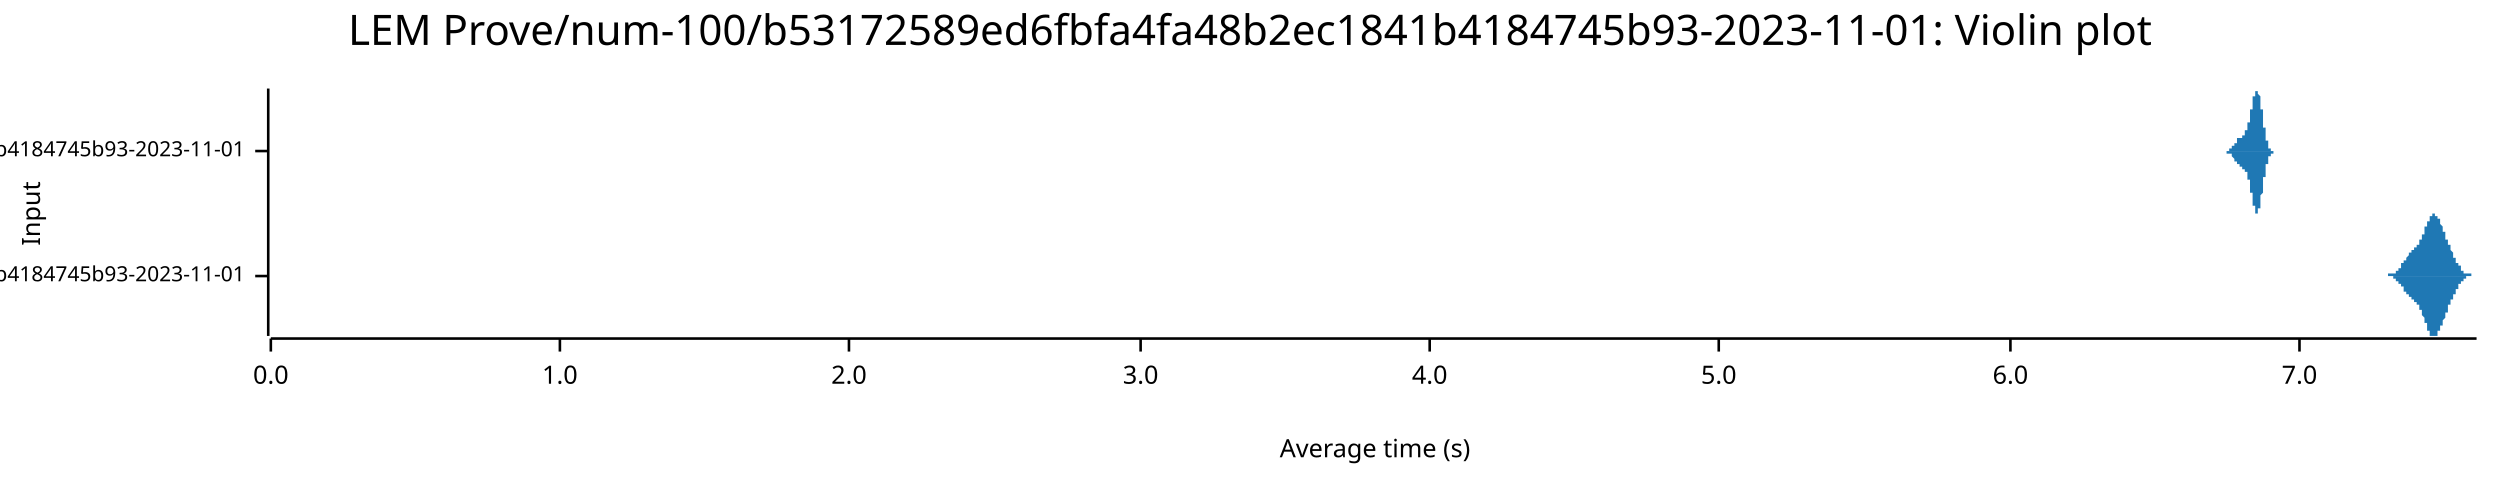
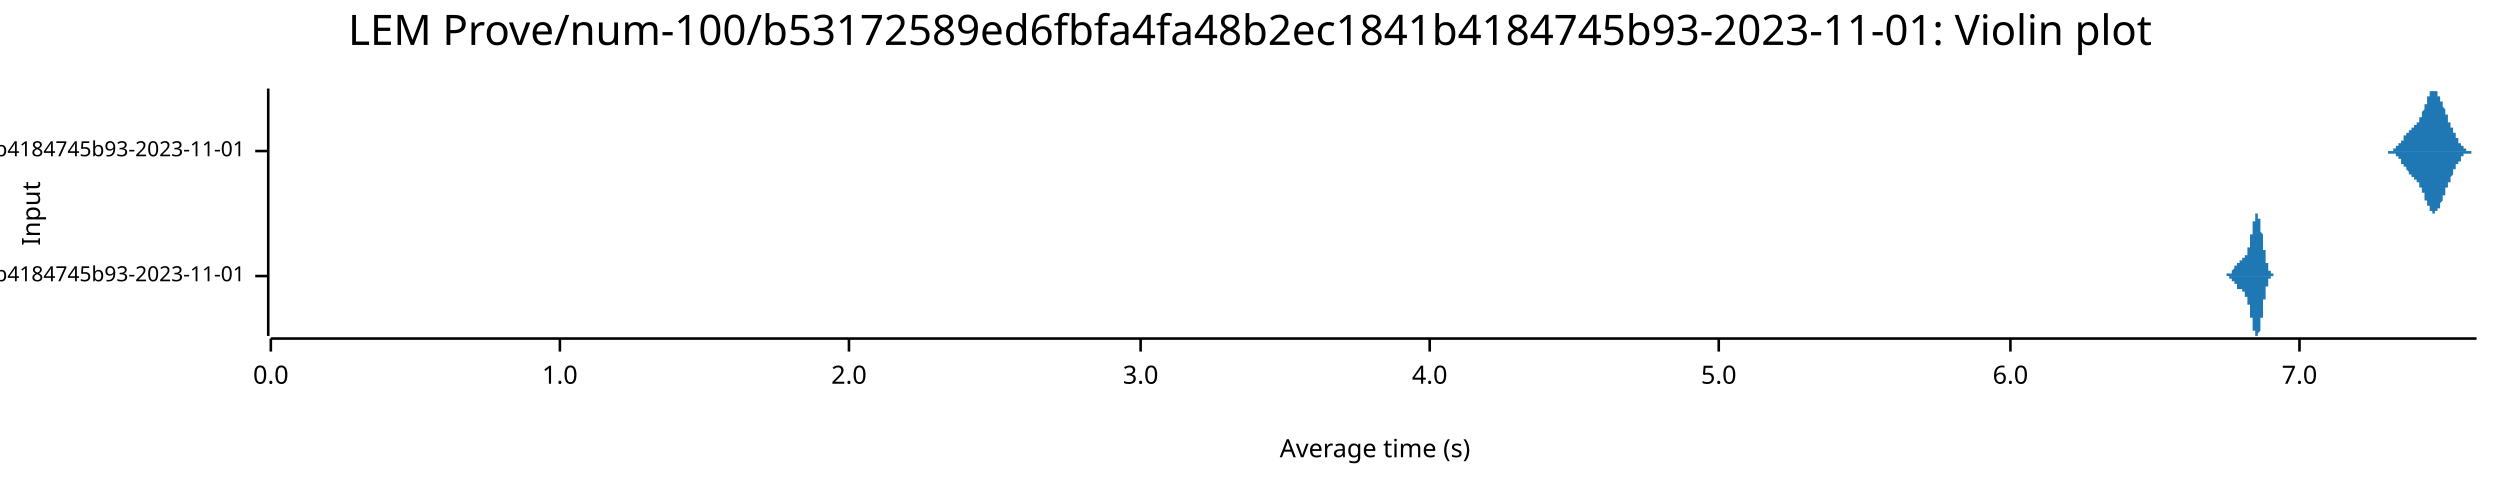
<svg xmlns="http://www.w3.org/2000/svg" width="960" height="186" viewBox="0 0 960 186">
  <text x="480" y="5" dy="0.76em" text-anchor="middle" font-family="sans-serif" font-size="16.129" opacity="1" fill="#000000">
LEM Prove/num-100/b53172589ed6fbfa4fa48b2ec1841b4184745b93-2023-11-01: Violin plot
</text>
  <text x="8" y="82" dy="0.76em" text-anchor="middle" font-family="sans-serif" font-size="9.677" opacity="1" fill="#000000" transform="rotate(270, 8, 82)">
Input
</text>
  <text x="528" y="178" dy="-0.5ex" text-anchor="middle" font-family="sans-serif" font-size="9.677" opacity="1" fill="#000000">
Average time (s)
</text>
  <polyline fill="none" opacity="1" stroke="#000000" stroke-width="1" points="103,34 103,129 " />
  <text x="94" y="106" dy="0.5ex" text-anchor="end" font-family="sans-serif" font-size="8.065" opacity="1" fill="#000000">
- LEM Prove/Fibonacci-rc=600/num-100/b53172589ed6fbfa4fa48b2ec1841b4184745b93-2023-11-01
+ LEM Prove/Fibonacci-rc=100/num-100/b53172589ed6fbfa4fa48b2ec1841b4184745b93-2023-11-01
</text>
  <polyline fill="none" opacity="1" stroke="#000000" stroke-width="1" points="98,106 103,106 " />
  <text x="94" y="58" dy="0.5ex" text-anchor="end" font-family="sans-serif" font-size="8.065" opacity="1" fill="#000000">
- LEM Prove/Fibonacci-rc=100/num-100/b53172589ed6fbfa4fa48b2ec1841b4184745b93-2023-11-01
+ LEM Prove/Fibonacci-rc=600/num-100/b53172589ed6fbfa4fa48b2ec1841b4184745b93-2023-11-01
</text>
  <polyline fill="none" opacity="1" stroke="#000000" stroke-width="1" points="98,58 103,58 " />
  <polyline fill="none" opacity="1" stroke="#000000" stroke-width="1" points="104,130 951,130 " />
  <text x="104" y="140" dy="0.76em" text-anchor="middle" font-family="sans-serif" font-size="9.677" opacity="1" fill="#000000">
0.0
</text>
  <polyline fill="none" opacity="1" stroke="#000000" stroke-width="1" points="104,130 104,135 " />
  <text x="215" y="140" dy="0.76em" text-anchor="middle" font-family="sans-serif" font-size="9.677" opacity="1" fill="#000000">
1.0
</text>
  <polyline fill="none" opacity="1" stroke="#000000" stroke-width="1" points="215,130 215,135 " />
  <text x="326" y="140" dy="0.76em" text-anchor="middle" font-family="sans-serif" font-size="9.677" opacity="1" fill="#000000">
2.0
</text>
  <polyline fill="none" opacity="1" stroke="#000000" stroke-width="1" points="326,130 326,135 " />
  <text x="438" y="140" dy="0.76em" text-anchor="middle" font-family="sans-serif" font-size="9.677" opacity="1" fill="#000000">
3.0
</text>
  <polyline fill="none" opacity="1" stroke="#000000" stroke-width="1" points="438,130 438,135 " />
  <text x="549" y="140" dy="0.76em" text-anchor="middle" font-family="sans-serif" font-size="9.677" opacity="1" fill="#000000">
4.0
</text>
  <polyline fill="none" opacity="1" stroke="#000000" stroke-width="1" points="549,130 549,135 " />
  <text x="660" y="140" dy="0.76em" text-anchor="middle" font-family="sans-serif" font-size="9.677" opacity="1" fill="#000000">
5.0
</text>
  <polyline fill="none" opacity="1" stroke="#000000" stroke-width="1" points="660,130 660,135 " />
  <text x="772" y="140" dy="0.76em" text-anchor="middle" font-family="sans-serif" font-size="9.677" opacity="1" fill="#000000">
6.0
</text>
  <polyline fill="none" opacity="1" stroke="#000000" stroke-width="1" points="772,130 772,135 " />
  <text x="883" y="140" dy="0.76em" text-anchor="middle" font-family="sans-serif" font-size="9.677" opacity="1" fill="#000000">
7.0
</text>
  <polyline fill="none" opacity="1" stroke="#000000" stroke-width="1" points="883,130 883,135 " />
-   <polygon opacity="1" fill="#1F78B4" points="915,106 916,106 916,106 916,106 916,106 916,106 916,106 916,106 916,106 916,106 916,106 916,106 916,106 916,106 916,106 917,106 917,106 917,106 917,106 917,106 917,106 917,106 917,106 917,106 917,106 917,106 917,105 917,105 917,105 918,105 918,105 918,105 918,105 918,105 918,105 918,105 918,105 918,105 918,105 918,105 918,105 918,105 918,105 919,105 919,105 919,105 919,105 919,105 919,105 919,105 919,105 919,105 919,105 919,105 919,105 919,105 919,105 919,105 920,105 920,105 920,104 920,104 920,104 920,104 920,104 920,104 920,104 920,104 920,104 920,104 920,104 920,104 921,104 921,104 921,104 921,104 921,104 921,103 921,103 921,103 921,103 921,103 921,103 921,103 921,103 921,103 922,103 922,103 922,103 922,102 922,102 922,102 922,102 922,102 922,102 922,102 922,102 922,102 922,102 922,101 923,101 923,101 923,101 923,101 923,101 923,101 923,101 923,101 923,101 923,100 923,100 923,100 923,100 923,100 923,100 924,100 924,100 924,100 924,100 924,99 924,99 924,99 924,99 924,99 924,99 924,99 924,99 924,99 924,99 925,98 925,98 925,98 925,98 925,98 925,98 925,98 925,98 925,98 925,98 925,98 925,98 925,97 925,97 926,97 926,97 926,97 926,97 926,97 926,97 926,97 926,97 926,97 926,97 926,97 926,97 926,97 926,96 927,96 927,96 927,96 927,96 927,96 927,96 927,96 927,96 927,96 927,96 927,96 927,96 927,96 927,96 927,95 928,95 928,95 928,95 928,95 928,95 928,95 928,95 928,95 928,95 928,95 928,95 928,94 928,94 928,94 929,94 929,94 929,94 929,94 929,94 929,94 929,93 929,93 929,93 929,93 929,93 929,93 929,93 929,92 930,92 930,92 930,92 930,92 930,92 930,92 930,91 930,91 930,91 930,91 930,91 930,91 930,90 930,90 931,90 931,90 931,90 931,89 931,89 931,89 931,89 931,89 931,88 931,88 931,88 931,88 931,88 931,87 931,87 932,87 932,87 932,87 932,86 932,86 932,86 932,86 932,86 932,86 932,85 932,85 932,85 932,85 932,85 933,85 933,84 933,84 933,84 933,84 933,84 933,84 933,83 933,83 933,83 933,83 933,83 933,83 933,83 934,83 934,83 934,83 934,82 934,82 934,82 934,82 934,82 934,82 934,82 934,82 934,82 934,82 934,82 935,82 935,82 935,82 935,82 935,82 935,82 935,82 935,82 935,82 935,82 935,82 935,82 935,82 935,82 935,83 936,83 936,83 936,83 936,83 936,83 936,83 936,83 936,83 936,83 936,84 936,84 936,84 936,84 936,84 937,84 937,84 937,85 937,85 937,85 937,85 937,85 937,85 937,86 937,86 937,86 937,86 937,86 937,86 938,87 938,87 938,87 938,87 938,87 938,87 938,88 938,88 938,88 938,88 938,88 938,89 938,89 938,89 939,89 939,89 939,89 939,90 939,90 939,90 939,90 939,90 939,91 939,91 939,91 939,91 939,91 939,91 939,92 940,92 940,92 940,92 940,92 940,93 940,93 940,93 940,93 940,93 940,93 940,94 940,94 940,94 940,94 941,94 941,94 941,95 941,95 941,95 941,95 941,95 941,95 941,96 941,96 941,96 941,96 941,96 941,96 942,97 942,97 942,97 942,97 942,97 942,97 942,98 942,98 942,98 942,98 942,98 942,98 942,98 942,99 943,99 943,99 943,99 943,99 943,99 943,99 943,100 943,100 943,100 943,100 943,100 943,100 943,100 943,101 943,101 944,101 944,101 944,101 944,101 944,101 944,101 944,102 944,102 944,102 944,102 944,102 944,102 944,102 944,102 945,102 945,103 945,103 945,103 945,103 945,103 945,103 945,103 945,103 945,103 945,103 945,103 945,104 945,104 946,104 946,104 946,104 946,104 946,104 946,104 946,104 946,104 946,104 946,104 946,104 946,104 946,104 946,105 947,105 947,105 947,105 947,105 947,105 947,105 947,105 947,105 947,105 947,105 947,105 947,105 947,105 947,105 947,105 948,105 948,105 948,105 948,105 948,105 948,105 948,105 948,105 948,105 948,105 948,105 948,105 948,105 948,105 949,105 949,105 949,105 949,105 949,106 949,106 949,106 949,106 949,106 949,106 949,106 949,106 949,106 949,106 950,106 950,106 950,106 950,106 950,106 950,106 950,106 950,106 950,106 950,106 950,106 950,106 950,106 950,106 951,106 951,106 915,106 " />
-   <polygon opacity="1" fill="#1F78B4" points="915,106 916,106 916,106 916,106 916,106 916,106 916,106 916,106 916,106 916,106 916,106 916,106 916,106 916,106 916,106 917,106 917,106 917,106 917,106 917,106 917,106 917,106 917,106 917,106 917,106 917,106 917,106 917,106 917,106 918,106 918,106 918,106 918,106 918,106 918,106 918,106 918,106 918,106 918,106 918,106 918,106 918,106 918,106 919,106 919,106 919,106 919,106 919,106 919,107 919,107 919,107 919,107 919,107 919,107 919,107 919,107 919,107 919,107 920,107 920,107 920,107 920,107 920,107 920,107 920,107 920,107 920,107 920,107 920,107 920,108 920,108 920,108 921,108 921,108 921,108 921,108 921,108 921,108 921,108 921,108 921,108 921,108 921,108 921,109 921,109 921,109 922,109 922,109 922,109 922,109 922,109 922,109 922,109 922,109 922,110 922,110 922,110 922,110 922,110 922,110 923,110 923,110 923,110 923,110 923,111 923,111 923,111 923,111 923,111 923,111 923,111 923,111 923,111 923,111 923,112 924,112 924,112 924,112 924,112 924,112 924,112 924,112 924,112 924,112 924,113 924,113 924,113 924,113 924,113 925,113 925,113 925,113 925,113 925,113 925,113 925,114 925,114 925,114 925,114 925,114 925,114 925,114 925,114 926,114 926,114 926,114 926,114 926,114 926,115 926,115 926,115 926,115 926,115 926,115 926,115 926,115 926,115 927,115 927,115 927,115 927,115 927,115 927,115 927,116 927,116 927,116 927,116 927,116 927,116 927,116 927,116 927,116 928,116 928,116 928,116 928,116 928,116 928,117 928,117 928,117 928,117 928,117 928,117 928,117 928,117 928,117 929,117 929,117 929,118 929,118 929,118 929,118 929,118 929,118 929,118 929,118 929,119 929,119 929,119 929,119 930,119 930,119 930,119 930,120 930,120 930,120 930,120 930,120 930,120 930,121 930,121 930,121 930,121 930,121 931,122 931,122 931,122 931,122 931,122 931,122 931,123 931,123 931,123 931,123 931,123 931,124 931,124 931,124 931,124 932,124 932,125 932,125 932,125 932,125 932,125 932,126 932,126 932,126 932,126 932,126 932,126 932,127 932,127 933,127 933,127 933,127 933,127 933,128 933,128 933,128 933,128 933,128 933,128 933,128 933,129 933,129 933,129 934,129 934,129 934,129 934,129 934,129 934,129 934,129 934,129 934,129 934,129 934,129 934,129 934,129 934,129 935,129 935,129 935,129 935,129 935,129 935,129 935,129 935,129 935,129 935,129 935,129 935,129 935,129 935,129 935,129 936,129 936,129 936,129 936,129 936,128 936,128 936,128 936,128 936,128 936,128 936,128 936,128 936,128 936,127 937,127 937,127 937,127 937,127 937,127 937,126 937,126 937,126 937,126 937,126 937,126 937,125 937,125 937,125 938,125 938,125 938,125 938,124 938,124 938,124 938,124 938,124 938,124 938,123 938,123 938,123 938,123 938,123 939,122 939,122 939,122 939,122 939,122 939,121 939,121 939,121 939,121 939,121 939,121 939,120 939,120 939,120 939,120 940,120 940,119 940,119 940,119 940,119 940,119 940,119 940,118 940,118 940,118 940,118 940,118 940,118 940,117 941,117 941,117 941,117 941,117 941,117 941,116 941,116 941,116 941,116 941,116 941,116 941,115 941,115 941,115 942,115 942,115 942,115 942,114 942,114 942,114 942,114 942,114 942,114 942,113 942,113 942,113 942,113 942,113 943,113 943,113 943,112 943,112 943,112 943,112 943,112 943,112 943,112 943,111 943,111 943,111 943,111 943,111 943,111 944,111 944,111 944,110 944,110 944,110 944,110 944,110 944,110 944,110 944,110 944,109 944,109 944,109 944,109 945,109 945,109 945,109 945,109 945,109 945,109 945,108 945,108 945,108 945,108 945,108 945,108 945,108 945,108 946,108 946,108 946,108 946,108 946,108 946,107 946,107 946,107 946,107 946,107 946,107 946,107 946,107 946,107 947,107 947,107 947,107 947,107 947,107 947,107 947,107 947,107 947,107 947,107 947,107 947,106 947,106 947,106 947,106 948,106 948,106 948,106 948,106 948,106 948,106 948,106 948,106 948,106 948,106 948,106 948,106 948,106 948,106 949,106 949,106 949,106 949,106 949,106 949,106 949,106 949,106 949,106 949,106 949,106 949,106 949,106 949,106 950,106 950,106 950,106 950,106 950,106 950,106 950,106 950,106 950,106 950,106 950,106 950,106 950,106 950,106 951,106 951,106 915,106 " />
-   <polygon opacity="1" fill="#1F78B4" points="854,58 854,58 854,58 854,58 854,58 854,58 854,58 854,58 854,58 854,58 854,58 854,58 854,58 854,58 854,58 854,58 854,58 855,58 855,58 855,58 855,58 855,58 855,58 855,58 855,58 855,58 855,58 855,58 855,58 855,58 855,58 855,58 855,58 855,58 855,58 855,58 855,58 855,58 855,58 855,58 855,58 855,58 856,58 856,58 856,58 856,58 856,58 856,58 856,58 856,58 856,58 856,58 856,58 856,58 856,58 856,58 856,58 856,58 856,57 856,57 856,57 856,57 856,57 856,57 856,57 856,57 856,57 857,57 857,57 857,57 857,57 857,57 857,57 857,57 857,57 857,57 857,57 857,57 857,57 857,57 857,57 857,57 857,57 857,56 857,56 857,56 857,56 857,56 857,56 857,56 857,56 857,56 858,56 858,56 858,56 858,56 858,56 858,56 858,56 858,56 858,56 858,55 858,55 858,55 858,55 858,55 858,55 858,55 858,55 858,55 858,55 858,55 858,55 858,55 858,55 858,55 858,55 859,55 859,55 859,54 859,54 859,54 859,54 859,54 859,54 859,54 859,54 859,54 859,54 859,54 859,54 859,54 859,54 859,54 859,54 859,54 859,54 859,54 859,54 859,53 859,53 859,53 860,53 860,53 860,53 860,53 860,53 860,53 860,53 860,53 860,53 860,53 860,53 860,53 860,53 860,53 860,53 860,53 860,53 860,53 860,53 860,53 860,53 860,53 860,53 860,53 861,53 861,53 861,52 861,52 861,52 861,52 861,52 861,52 861,52 861,52 861,52 861,52 861,52 861,52 861,52 861,52 861,52 861,52 861,52 861,52 861,52 861,52 861,52 861,52 861,52 862,52 862,52 862,52 862,52 862,52 862,52 862,51 862,51 862,51 862,51 862,51 862,51 862,51 862,51 862,51 862,51 862,51 862,51 862,51 862,51 862,51 862,51 862,51 862,50 862,50 863,50 863,50 863,50 863,50 863,50 863,50 863,50 863,50 863,49 863,49 863,49 863,49 863,49 863,49 863,49 863,49 863,49 863,48 863,48 863,48 863,48 863,48 863,48 863,47 863,47 864,47 864,47 864,47 864,47 864,46 864,46 864,46 864,46 864,46 864,46 864,45 864,45 864,45 864,45 864,45 864,44 864,44 864,44 864,44 864,44 864,43 864,43 864,43 864,43 864,42 865,42 865,42 865,42 865,42 865,41 865,41 865,41 865,41 865,40 865,40 865,40 865,40 865,40 865,39 865,39 865,39 865,39 865,39 865,38 865,38 865,38 865,38 865,38 865,37 865,37 866,37 866,37 866,37 866,37 866,36 866,36 866,36 866,36 866,36 866,36 866,36 866,35 866,35 866,35 866,35 866,35 866,35 866,35 866,35 866,35 866,35 866,35 866,35 866,35 866,35 867,35 867,35 867,34 867,35 867,35 867,35 867,35 867,35 867,35 867,35 867,35 867,35 867,35 867,35 867,35 867,35 867,35 867,35 867,36 867,36 867,36 867,36 867,36 867,36 867,36 868,37 868,37 868,37 868,37 868,37 868,37 868,38 868,38 868,38 868,38 868,39 868,39 868,39 868,39 868,39 868,40 868,40 868,40 868,40 868,41 868,41 868,41 868,41 868,42 868,42 869,42 869,42 869,43 869,43 869,43 869,44 869,44 869,44 869,44 869,45 869,45 869,45 869,45 869,46 869,46 869,46 869,46 869,47 869,47 869,47 869,48 869,48 869,48 869,48 869,49 870,49 870,49 870,49 870,49 870,50 870,50 870,50 870,50 870,51 870,51 870,51 870,51 870,51 870,52 870,52 870,52 870,52 870,52 870,53 870,53 870,53 870,53 870,53 870,53 870,54 871,54 871,54 871,54 871,54 871,54 871,55 871,55 871,55 871,55 871,55 871,55 871,55 871,55 871,56 871,56 871,56 871,56 871,56 871,56 871,56 871,56 871,56 871,56 871,56 871,57 872,57 872,57 872,57 872,57 872,57 872,57 872,57 872,57 872,57 872,57 872,57 872,57 872,57 872,57 872,57 872,57 872,57 872,58 872,58 872,58 872,58 872,58 872,58 872,58 872,58 873,58 873,58 873,58 873,58 873,58 873,58 873,58 873,58 873,58 873,58 873,58 873,58 873,58 873,58 873,58 873,58 873,58 873,58 873,58 873,58 873,58 873,58 873,58 873,58 873,58 874,58 874,58 874,58 874,58 874,58 874,58 874,58 874,58 874,58 874,58 854,58 " />
-   <polygon opacity="1" fill="#1F78B4" points="854,58 854,58 854,58 854,58 854,58 854,58 854,58 854,58 854,58 854,58 854,58 854,58 854,58 854,58 854,58 854,58 854,58 855,58 855,58 855,58 855,58 855,58 855,58 855,58 855,58 855,58 855,58 855,58 855,58 855,58 855,58 855,58 855,58 855,59 855,59 855,59 855,59 855,59 855,59 855,59 855,59 855,59 856,59 856,59 856,59 856,59 856,59 856,59 856,59 856,59 856,59 856,59 856,59 856,59 856,59 856,59 856,59 856,59 856,59 856,59 856,59 856,59 856,59 856,59 856,59 856,59 856,59 857,59 857,59 857,59 857,59 857,59 857,60 857,60 857,60 857,60 857,60 857,60 857,60 857,60 857,60 857,60 857,60 857,60 857,60 857,60 857,60 857,60 857,60 857,60 857,60 857,60 858,61 858,61 858,61 858,61 858,61 858,61 858,61 858,61 858,61 858,61 858,61 858,61 858,61 858,61 858,61 858,61 858,61 858,61 858,62 858,62 858,62 858,62 858,62 858,62 858,62 859,62 859,62 859,62 859,62 859,62 859,62 859,62 859,62 859,62 859,62 859,62 859,63 859,63 859,63 859,63 859,63 859,63 859,63 859,63 859,63 859,63 859,63 859,63 859,63 859,63 860,63 860,63 860,63 860,63 860,63 860,63 860,63 860,63 860,63 860,63 860,64 860,64 860,64 860,64 860,64 860,64 860,64 860,64 860,64 860,64 860,64 860,64 860,64 860,64 861,64 861,64 861,64 861,64 861,64 861,64 861,64 861,64 861,64 861,64 861,64 861,64 861,64 861,64 861,64 861,64 861,64 861,64 861,64 861,65 861,65 861,65 861,65 861,65 861,65 862,65 862,65 862,65 862,65 862,65 862,65 862,65 862,65 862,65 862,65 862,65 862,65 862,65 862,65 862,65 862,65 862,66 862,66 862,66 862,66 862,66 862,66 862,66 862,66 862,66 863,66 863,66 863,66 863,66 863,67 863,67 863,67 863,67 863,67 863,67 863,67 863,67 863,67 863,68 863,68 863,68 863,68 863,68 863,68 863,68 863,69 863,69 863,69 863,69 863,69 864,69 864,69 864,70 864,70 864,70 864,70 864,70 864,71 864,71 864,71 864,71 864,71 864,72 864,72 864,72 864,72 864,72 864,73 864,73 864,73 864,73 864,73 864,74 864,74 864,74 865,74 865,74 865,75 865,75 865,75 865,75 865,76 865,76 865,76 865,76 865,76 865,77 865,77 865,77 865,77 865,78 865,78 865,78 865,78 865,78 865,79 865,79 865,79 865,79 865,79 866,79 866,80 866,80 866,80 866,80 866,80 866,80 866,81 866,81 866,81 866,81 866,81 866,81 866,81 866,81 866,81 866,82 866,82 866,82 866,82 866,82 866,82 866,82 866,82 866,82 867,82 867,82 867,82 867,82 867,82 867,82 867,82 867,82 867,82 867,82 867,82 867,82 867,82 867,82 867,81 867,81 867,81 867,81 867,81 867,81 867,81 867,81 867,80 867,80 867,80 868,80 868,80 868,80 868,79 868,79 868,79 868,79 868,79 868,78 868,78 868,78 868,78 868,78 868,77 868,77 868,77 868,77 868,76 868,76 868,76 868,76 868,75 868,75 868,75 868,75 869,74 869,74 869,74 869,73 869,73 869,73 869,73 869,72 869,72 869,72 869,72 869,71 869,71 869,71 869,71 869,70 869,70 869,70 869,69 869,69 869,69 869,69 869,68 869,68 869,68 870,68 870,67 870,67 870,67 870,67 870,67 870,66 870,66 870,66 870,66 870,65 870,65 870,65 870,65 870,65 870,64 870,64 870,64 870,64 870,64 870,64 870,63 870,63 870,63 870,63 871,63 871,63 871,62 871,62 871,62 871,62 871,62 871,62 871,62 871,61 871,61 871,61 871,61 871,61 871,61 871,61 871,61 871,61 871,60 871,60 871,60 871,60 871,60 871,60 871,60 872,60 872,60 872,60 872,60 872,60 872,60 872,60 872,59 872,59 872,59 872,59 872,59 872,59 872,59 872,59 872,59 872,59 872,59 872,59 872,59 872,59 872,59 872,59 872,59 872,59 873,59 873,59 873,59 873,59 873,59 873,59 873,59 873,59 873,59 873,59 873,59 873,59 873,58 873,58 873,58 873,58 873,58 873,58 873,58 873,58 873,58 873,58 873,58 873,58 873,58 874,58 874,58 874,58 874,58 874,58 874,58 874,58 874,58 874,58 874,58 854,58 " />
+   <polygon opacity="1" fill="#1F78B4" points="854,106 854,106 854,106 854,106 854,106 854,106 854,106 854,106 854,106 854,106 854,106 854,106 854,106 854,106 854,106 854,106 854,106 855,106 855,106 855,106 855,106 855,106 855,106 855,106 855,106 855,106 855,106 855,106 855,106 855,106 855,106 855,106 855,106 855,105 855,105 855,105 855,105 855,105 855,105 855,105 855,105 855,105 856,105 856,105 856,105 856,105 856,105 856,105 856,105 856,105 856,105 856,105 856,105 856,105 856,105 856,105 856,105 856,105 856,105 856,105 856,105 856,105 856,105 856,105 856,105 856,105 856,105 857,105 857,105 857,105 857,105 857,105 857,104 857,104 857,104 857,104 857,104 857,104 857,104 857,104 857,104 857,104 857,104 857,104 857,104 857,104 857,104 857,104 857,104 857,104 857,104 857,104 858,103 858,103 858,103 858,103 858,103 858,103 858,103 858,103 858,103 858,103 858,103 858,103 858,103 858,103 858,103 858,103 858,103 858,103 858,102 858,102 858,102 858,102 858,102 858,102 858,102 859,102 859,102 859,102 859,102 859,102 859,102 859,102 859,102 859,102 859,102 859,102 859,101 859,101 859,101 859,101 859,101 859,101 859,101 859,101 859,101 859,101 859,101 859,101 859,101 859,101 860,101 860,101 860,101 860,101 860,101 860,101 860,101 860,101 860,101 860,100 860,100 860,100 860,100 860,100 860,100 860,100 860,100 860,100 860,100 860,100 860,100 860,100 860,100 860,100 861,100 861,100 861,100 861,100 861,100 861,100 861,100 861,100 861,100 861,100 861,100 861,100 861,100 861,100 861,100 861,100 861,100 861,100 861,99 861,99 861,99 861,99 861,99 861,99 861,99 862,99 862,99 862,99 862,99 862,99 862,99 862,99 862,99 862,99 862,99 862,99 862,99 862,99 862,99 862,99 862,99 862,98 862,98 862,98 862,98 862,98 862,98 862,98 862,98 862,98 863,98 863,98 863,98 863,98 863,97 863,97 863,97 863,97 863,97 863,97 863,97 863,97 863,97 863,96 863,96 863,96 863,96 863,96 863,96 863,96 863,95 863,95 863,95 863,95 863,95 864,95 864,95 864,94 864,94 864,94 864,94 864,94 864,93 864,93 864,93 864,93 864,93 864,92 864,92 864,92 864,92 864,92 864,91 864,91 864,91 864,91 864,91 864,90 864,90 864,90 865,90 865,90 865,89 865,89 865,89 865,89 865,88 865,88 865,88 865,88 865,88 865,87 865,87 865,87 865,87 865,86 865,86 865,86 865,86 865,86 865,85 865,85 865,85 865,85 865,85 866,85 866,84 866,84 866,84 866,84 866,84 866,84 866,83 866,83 866,83 866,83 866,83 866,83 866,83 866,83 866,83 866,82 866,82 866,82 866,82 866,82 866,82 866,82 866,82 866,82 867,82 867,82 867,82 867,82 867,82 867,82 867,82 867,82 867,82 867,82 867,82 867,82 867,82 867,82 867,83 867,83 867,83 867,83 867,83 867,83 867,83 867,83 867,84 867,84 867,84 868,84 868,84 868,84 868,85 868,85 868,85 868,85 868,85 868,86 868,86 868,86 868,86 868,86 868,87 868,87 868,87 868,87 868,88 868,88 868,88 868,88 868,89 868,89 868,89 868,89 869,90 869,90 869,90 869,91 869,91 869,91 869,91 869,92 869,92 869,92 869,92 869,93 869,93 869,93 869,93 869,94 869,94 869,94 869,95 869,95 869,95 869,95 869,96 869,96 869,96 870,96 870,97 870,97 870,97 870,97 870,97 870,98 870,98 870,98 870,98 870,99 870,99 870,99 870,99 870,99 870,100 870,100 870,100 870,100 870,100 870,100 870,101 870,101 870,101 870,101 871,101 871,101 871,102 871,102 871,102 871,102 871,102 871,102 871,102 871,103 871,103 871,103 871,103 871,103 871,103 871,103 871,103 871,103 871,104 871,104 871,104 871,104 871,104 871,104 871,104 872,104 872,104 872,104 872,104 872,104 872,104 872,104 872,105 872,105 872,105 872,105 872,105 872,105 872,105 872,105 872,105 872,105 872,105 872,105 872,105 872,105 872,105 872,105 872,105 872,105 873,105 873,105 873,105 873,105 873,105 873,105 873,105 873,105 873,105 873,105 873,105 873,105 873,106 873,106 873,106 873,106 873,106 873,106 873,106 873,106 873,106 873,106 873,106 873,106 873,106 874,106 874,106 874,106 874,106 874,106 874,106 874,106 874,106 874,106 874,106 854,106 " />
+   <polygon opacity="1" fill="#1F78B4" points="854,106 854,106 854,106 854,106 854,106 854,106 854,106 854,106 854,106 854,106 854,106 854,106 854,106 854,106 854,106 854,106 854,106 855,106 855,106 855,106 855,106 855,106 855,106 855,106 855,106 855,106 855,106 855,106 855,106 855,106 855,106 855,106 855,106 855,106 855,106 855,106 855,106 855,106 855,106 855,106 855,106 855,106 856,106 856,106 856,106 856,106 856,106 856,106 856,106 856,106 856,106 856,106 856,106 856,106 856,106 856,106 856,106 856,106 856,107 856,107 856,107 856,107 856,107 856,107 856,107 856,107 856,107 857,107 857,107 857,107 857,107 857,107 857,107 857,107 857,107 857,107 857,107 857,107 857,107 857,107 857,107 857,107 857,107 857,108 857,108 857,108 857,108 857,108 857,108 857,108 857,108 857,108 858,108 858,108 858,108 858,108 858,108 858,108 858,108 858,108 858,108 858,109 858,109 858,109 858,109 858,109 858,109 858,109 858,109 858,109 858,109 858,109 858,109 858,109 858,109 858,109 858,109 859,109 859,109 859,110 859,110 859,110 859,110 859,110 859,110 859,110 859,110 859,110 859,110 859,110 859,110 859,110 859,110 859,110 859,110 859,110 859,110 859,110 859,110 859,111 859,111 859,111 860,111 860,111 860,111 860,111 860,111 860,111 860,111 860,111 860,111 860,111 860,111 860,111 860,111 860,111 860,111 860,111 860,111 860,111 860,111 860,111 860,111 860,111 860,111 860,111 861,111 861,111 861,112 861,112 861,112 861,112 861,112 861,112 861,112 861,112 861,112 861,112 861,112 861,112 861,112 861,112 861,112 861,112 861,112 861,112 861,112 861,112 861,112 861,112 861,112 862,112 862,112 862,112 862,112 862,112 862,112 862,113 862,113 862,113 862,113 862,113 862,113 862,113 862,113 862,113 862,113 862,113 862,113 862,113 862,113 862,113 862,113 862,113 862,114 862,114 863,114 863,114 863,114 863,114 863,114 863,114 863,114 863,114 863,115 863,115 863,115 863,115 863,115 863,115 863,115 863,115 863,115 863,116 863,116 863,116 863,116 863,116 863,116 863,116 863,117 864,117 864,117 864,117 864,117 864,118 864,118 864,118 864,118 864,118 864,118 864,119 864,119 864,119 864,119 864,119 864,120 864,120 864,120 864,120 864,120 864,121 864,121 864,121 864,121 864,122 865,122 865,122 865,122 865,122 865,123 865,123 865,123 865,123 865,124 865,124 865,124 865,124 865,124 865,125 865,125 865,125 865,125 865,125 865,126 865,126 865,126 865,126 865,126 865,127 865,127 866,127 866,127 866,127 866,127 866,128 866,128 866,128 866,128 866,128 866,128 866,128 866,129 866,129 866,129 866,129 866,129 866,129 866,129 866,129 866,129 866,129 866,129 866,129 866,129 866,129 867,129 867,129 867,129 867,129 867,129 867,129 867,129 867,129 867,129 867,129 867,129 867,129 867,129 867,129 867,129 867,129 867,129 867,129 867,128 867,128 867,128 867,128 867,128 867,128 867,128 868,127 868,127 868,127 868,127 868,127 868,127 868,126 868,126 868,126 868,126 868,125 868,125 868,125 868,125 868,125 868,124 868,124 868,124 868,124 868,123 868,123 868,123 868,123 868,122 868,122 869,122 869,122 869,121 869,121 869,121 869,120 869,120 869,120 869,120 869,119 869,119 869,119 869,119 869,118 869,118 869,118 869,118 869,117 869,117 869,117 869,116 869,116 869,116 869,116 869,115 870,115 870,115 870,115 870,115 870,114 870,114 870,114 870,114 870,113 870,113 870,113 870,113 870,113 870,112 870,112 870,112 870,112 870,112 870,111 870,111 870,111 870,111 870,111 870,111 870,110 871,110 871,110 871,110 871,110 871,110 871,109 871,109 871,109 871,109 871,109 871,109 871,109 871,109 871,108 871,108 871,108 871,108 871,108 871,108 871,108 871,108 871,108 871,108 871,108 871,107 872,107 872,107 872,107 872,107 872,107 872,107 872,107 872,107 872,107 872,107 872,107 872,107 872,107 872,107 872,107 872,107 872,107 872,106 872,106 872,106 872,106 872,106 872,106 872,106 872,106 873,106 873,106 873,106 873,106 873,106 873,106 873,106 873,106 873,106 873,106 873,106 873,106 873,106 873,106 873,106 873,106 873,106 873,106 873,106 873,106 873,106 873,106 873,106 873,106 873,106 874,106 874,106 874,106 874,106 874,106 874,106 874,106 874,106 874,106 874,106 854,106 " />
+   <polygon opacity="1" fill="#1F78B4" points="915,58 916,58 916,58 916,58 916,58 916,58 916,58 916,58 916,58 916,58 916,58 916,58 916,58 916,58 916,58 917,58 917,58 917,58 917,58 917,58 917,58 917,58 917,58 917,58 917,58 917,58 917,58 917,58 917,58 918,58 918,58 918,58 918,58 918,58 918,58 918,58 918,58 918,58 918,58 918,58 918,58 918,58 918,58 919,58 919,58 919,58 919,58 919,58 919,57 919,57 919,57 919,57 919,57 919,57 919,57 919,57 919,57 919,57 920,57 920,57 920,57 920,57 920,57 920,57 920,57 920,57 920,57 920,57 920,57 920,56 920,56 920,56 921,56 921,56 921,56 921,56 921,56 921,56 921,56 921,56 921,56 921,56 921,56 921,55 921,55 921,55 922,55 922,55 922,55 922,55 922,55 922,55 922,55 922,55 922,54 922,54 922,54 922,54 922,54 922,54 923,54 923,54 923,54 923,54 923,53 923,53 923,53 923,53 923,53 923,53 923,53 923,53 923,53 923,53 923,52 924,52 924,52 924,52 924,52 924,52 924,52 924,52 924,52 924,52 924,51 924,51 924,51 924,51 924,51 925,51 925,51 925,51 925,51 925,51 925,51 925,50 925,50 925,50 925,50 925,50 925,50 925,50 925,50 926,50 926,50 926,50 926,50 926,50 926,49 926,49 926,49 926,49 926,49 926,49 926,49 926,49 926,49 927,49 927,49 927,49 927,49 927,49 927,49 927,48 927,48 927,48 927,48 927,48 927,48 927,48 927,48 927,48 928,48 928,48 928,48 928,48 928,48 928,47 928,47 928,47 928,47 928,47 928,47 928,47 928,47 928,47 929,47 929,47 929,46 929,46 929,46 929,46 929,46 929,46 929,46 929,46 929,45 929,45 929,45 929,45 930,45 930,45 930,45 930,44 930,44 930,44 930,44 930,44 930,44 930,43 930,43 930,43 930,43 930,43 931,42 931,42 931,42 931,42 931,42 931,42 931,41 931,41 931,41 931,41 931,41 931,40 931,40 931,40 931,40 932,40 932,39 932,39 932,39 932,39 932,39 932,38 932,38 932,38 932,38 932,38 932,38 932,37 932,37 933,37 933,37 933,37 933,37 933,36 933,36 933,36 933,36 933,36 933,36 933,36 933,35 933,35 933,35 934,35 934,35 934,35 934,35 934,35 934,35 934,35 934,35 934,35 934,35 934,35 934,35 934,35 934,35 935,35 935,34 935,35 935,35 935,35 935,35 935,35 935,35 935,35 935,35 935,35 935,35 935,35 935,35 935,35 936,35 936,35 936,35 936,35 936,36 936,36 936,36 936,36 936,36 936,36 936,36 936,36 936,36 936,37 937,37 937,37 937,37 937,37 937,37 937,38 937,38 937,38 937,38 937,38 937,38 937,39 937,39 937,39 938,39 938,39 938,39 938,40 938,40 938,40 938,40 938,40 938,40 938,41 938,41 938,41 938,41 938,41 939,42 939,42 939,42 939,42 939,42 939,43 939,43 939,43 939,43 939,43 939,43 939,44 939,44 939,44 939,44 940,44 940,45 940,45 940,45 940,45 940,45 940,45 940,46 940,46 940,46 940,46 940,46 940,46 940,47 941,47 941,47 941,47 941,47 941,47 941,48 941,48 941,48 941,48 941,48 941,48 941,49 941,49 941,49 942,49 942,49 942,49 942,50 942,50 942,50 942,50 942,50 942,50 942,51 942,51 942,51 942,51 942,51 943,51 943,51 943,52 943,52 943,52 943,52 943,52 943,52 943,52 943,53 943,53 943,53 943,53 943,53 943,53 944,53 944,53 944,54 944,54 944,54 944,54 944,54 944,54 944,54 944,54 944,55 944,55 944,55 944,55 945,55 945,55 945,55 945,55 945,55 945,55 945,56 945,56 945,56 945,56 945,56 945,56 945,56 945,56 946,56 946,56 946,56 946,56 946,56 946,57 946,57 946,57 946,57 946,57 946,57 946,57 946,57 946,57 947,57 947,57 947,57 947,57 947,57 947,57 947,57 947,57 947,57 947,57 947,57 947,58 947,58 947,58 947,58 948,58 948,58 948,58 948,58 948,58 948,58 948,58 948,58 948,58 948,58 948,58 948,58 948,58 948,58 949,58 949,58 949,58 949,58 949,58 949,58 949,58 949,58 949,58 949,58 949,58 949,58 949,58 949,58 950,58 950,58 950,58 950,58 950,58 950,58 950,58 950,58 950,58 950,58 950,58 950,58 950,58 950,58 951,58 951,58 915,58 " />
+   <polygon opacity="1" fill="#1F78B4" points="915,58 916,58 916,58 916,58 916,58 916,58 916,58 916,58 916,58 916,58 916,58 916,58 916,58 916,58 916,58 917,58 917,58 917,58 917,58 917,58 917,58 917,58 917,58 917,58 917,58 917,58 917,58 917,59 917,59 918,59 918,59 918,59 918,59 918,59 918,59 918,59 918,59 918,59 918,59 918,59 918,59 918,59 918,59 919,59 919,59 919,59 919,59 919,59 919,59 919,59 919,59 919,59 919,59 919,59 919,59 919,59 919,59 919,59 920,59 920,59 920,60 920,60 920,60 920,60 920,60 920,60 920,60 920,60 920,60 920,60 920,60 920,60 921,60 921,60 921,60 921,60 921,60 921,61 921,61 921,61 921,61 921,61 921,61 921,61 921,61 921,61 922,61 922,61 922,61 922,62 922,62 922,62 922,62 922,62 922,62 922,62 922,62 922,62 922,62 922,63 923,63 923,63 923,63 923,63 923,63 923,63 923,63 923,63 923,63 923,64 923,64 923,64 923,64 923,64 923,64 924,64 924,64 924,64 924,64 924,65 924,65 924,65 924,65 924,65 924,65 924,65 924,65 924,65 924,65 925,66 925,66 925,66 925,66 925,66 925,66 925,66 925,66 925,66 925,66 925,66 925,66 925,67 925,67 926,67 926,67 926,67 926,67 926,67 926,67 926,67 926,67 926,67 926,67 926,67 926,67 926,67 926,68 927,68 927,68 927,68 927,68 927,68 927,68 927,68 927,68 927,68 927,68 927,68 927,68 927,68 927,68 927,69 928,69 928,69 928,69 928,69 928,69 928,69 928,69 928,69 928,69 928,69 928,69 928,70 928,70 928,70 929,70 929,70 929,70 929,70 929,70 929,70 929,71 929,71 929,71 929,71 929,71 929,71 929,71 929,72 930,72 930,72 930,72 930,72 930,72 930,72 930,73 930,73 930,73 930,73 930,73 930,73 930,74 930,74 931,74 931,74 931,74 931,75 931,75 931,75 931,75 931,75 931,76 931,76 931,76 931,76 931,76 931,77 931,77 932,77 932,77 932,77 932,78 932,78 932,78 932,78 932,78 932,78 932,79 932,79 932,79 932,79 932,79 933,79 933,80 933,80 933,80 933,80 933,80 933,80 933,81 933,81 933,81 933,81 933,81 933,81 933,81 934,81 934,81 934,81 934,82 934,82 934,82 934,82 934,82 934,82 934,82 934,82 934,82 934,82 934,82 935,82 935,82 935,82 935,82 935,82 935,82 935,82 935,82 935,82 935,82 935,82 935,82 935,82 935,82 935,81 936,81 936,81 936,81 936,81 936,81 936,81 936,81 936,81 936,81 936,80 936,80 936,80 936,80 936,80 937,80 937,80 937,79 937,79 937,79 937,79 937,79 937,79 937,78 937,78 937,78 937,78 937,78 937,78 938,77 938,77 938,77 938,77 938,77 938,77 938,76 938,76 938,76 938,76 938,76 938,75 938,75 938,75 939,75 939,75 939,75 939,74 939,74 939,74 939,74 939,74 939,73 939,73 939,73 939,73 939,73 939,73 939,72 940,72 940,72 940,72 940,72 940,71 940,71 940,71 940,71 940,71 940,71 940,70 940,70 940,70 940,70 941,70 941,70 941,69 941,69 941,69 941,69 941,69 941,69 941,68 941,68 941,68 941,68 941,68 941,68 942,67 942,67 942,67 942,67 942,67 942,67 942,66 942,66 942,66 942,66 942,66 942,66 942,66 942,65 943,65 943,65 943,65 943,65 943,65 943,65 943,64 943,64 943,64 943,64 943,64 943,64 943,64 943,63 943,63 944,63 944,63 944,63 944,63 944,63 944,63 944,62 944,62 944,62 944,62 944,62 944,62 944,62 944,62 945,62 945,61 945,61 945,61 945,61 945,61 945,61 945,61 945,61 945,61 945,61 945,61 945,60 945,60 946,60 946,60 946,60 946,60 946,60 946,60 946,60 946,60 946,60 946,60 946,60 946,60 946,60 946,59 947,59 947,59 947,59 947,59 947,59 947,59 947,59 947,59 947,59 947,59 947,59 947,59 947,59 947,59 947,59 948,59 948,59 948,59 948,59 948,59 948,59 948,59 948,59 948,59 948,59 948,59 948,59 948,59 948,59 949,59 949,59 949,59 949,58 949,58 949,58 949,58 949,58 949,58 949,58 949,58 949,58 949,58 949,58 950,58 950,58 950,58 950,58 950,58 950,58 950,58 950,58 950,58 950,58 950,58 950,58 950,58 950,58 951,58 951,58 915,58 " />
</svg>
